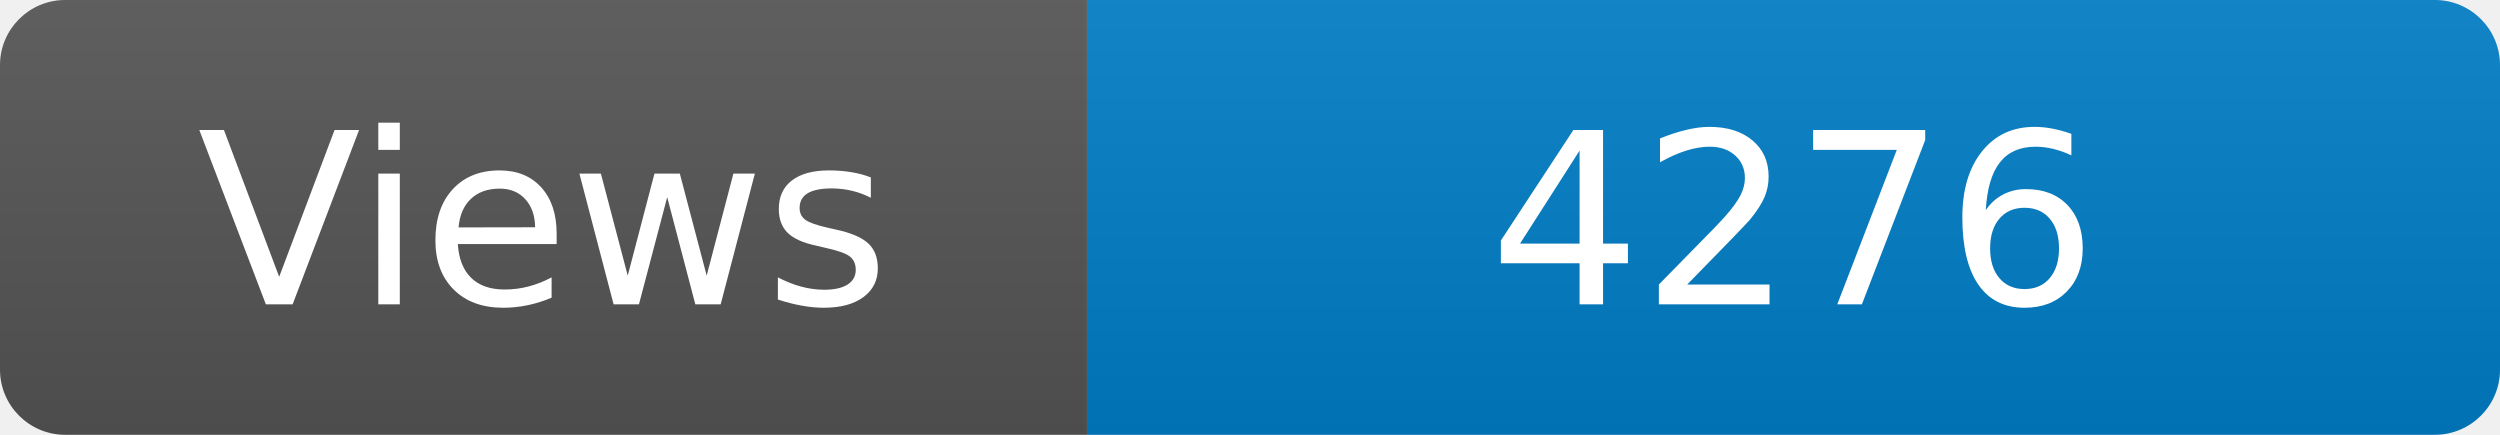
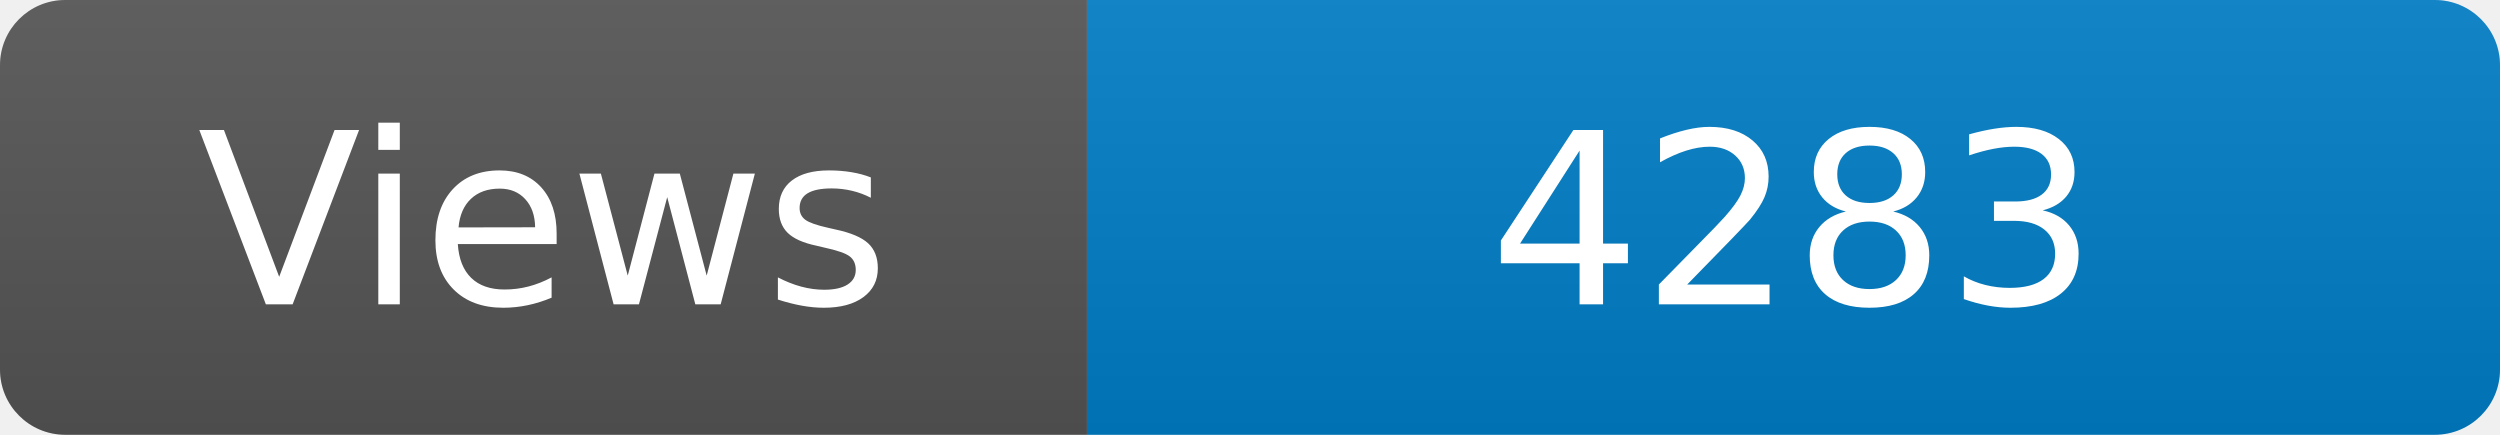
<svg xmlns="http://www.w3.org/2000/svg" width="115" height="20" role="img" aria-label="Maintained?: yes">
  <linearGradient id="s" x2="0" y2="100%">
    <stop offset="0" stop-color="#bbb" stop-opacity=".1" />
    <stop offset="1" stop-opacity=".1" />
  </linearGradient>
  <clipPath id="r">
    <rect width="115" height="20" rx="3" fill="#fff" />
  </clipPath>
  <g clip-path="url(#r)">
    <rect width="50" height="20" fill="#555" />
    <rect x="50" width="160" height="20" fill="#007ec6" />
    <rect width="115" height="20" fill="url(#s)" />
  </g>
  <g fill="#fff" text-anchor="middle" font-family="Verdana,Geneva,DejaVu Sans,sans-serif" font-size="110">
    <text x="250" y="140" transform="scale(.1)" fill="#fff">Views</text>
-     <text x="825" y="140" transform="scale(.1)" fill="#fff">4276</text>
+     <text x="825" y="140" transform="scale(.1)" fill="#fff">4283</text>
  </g>
</svg>
